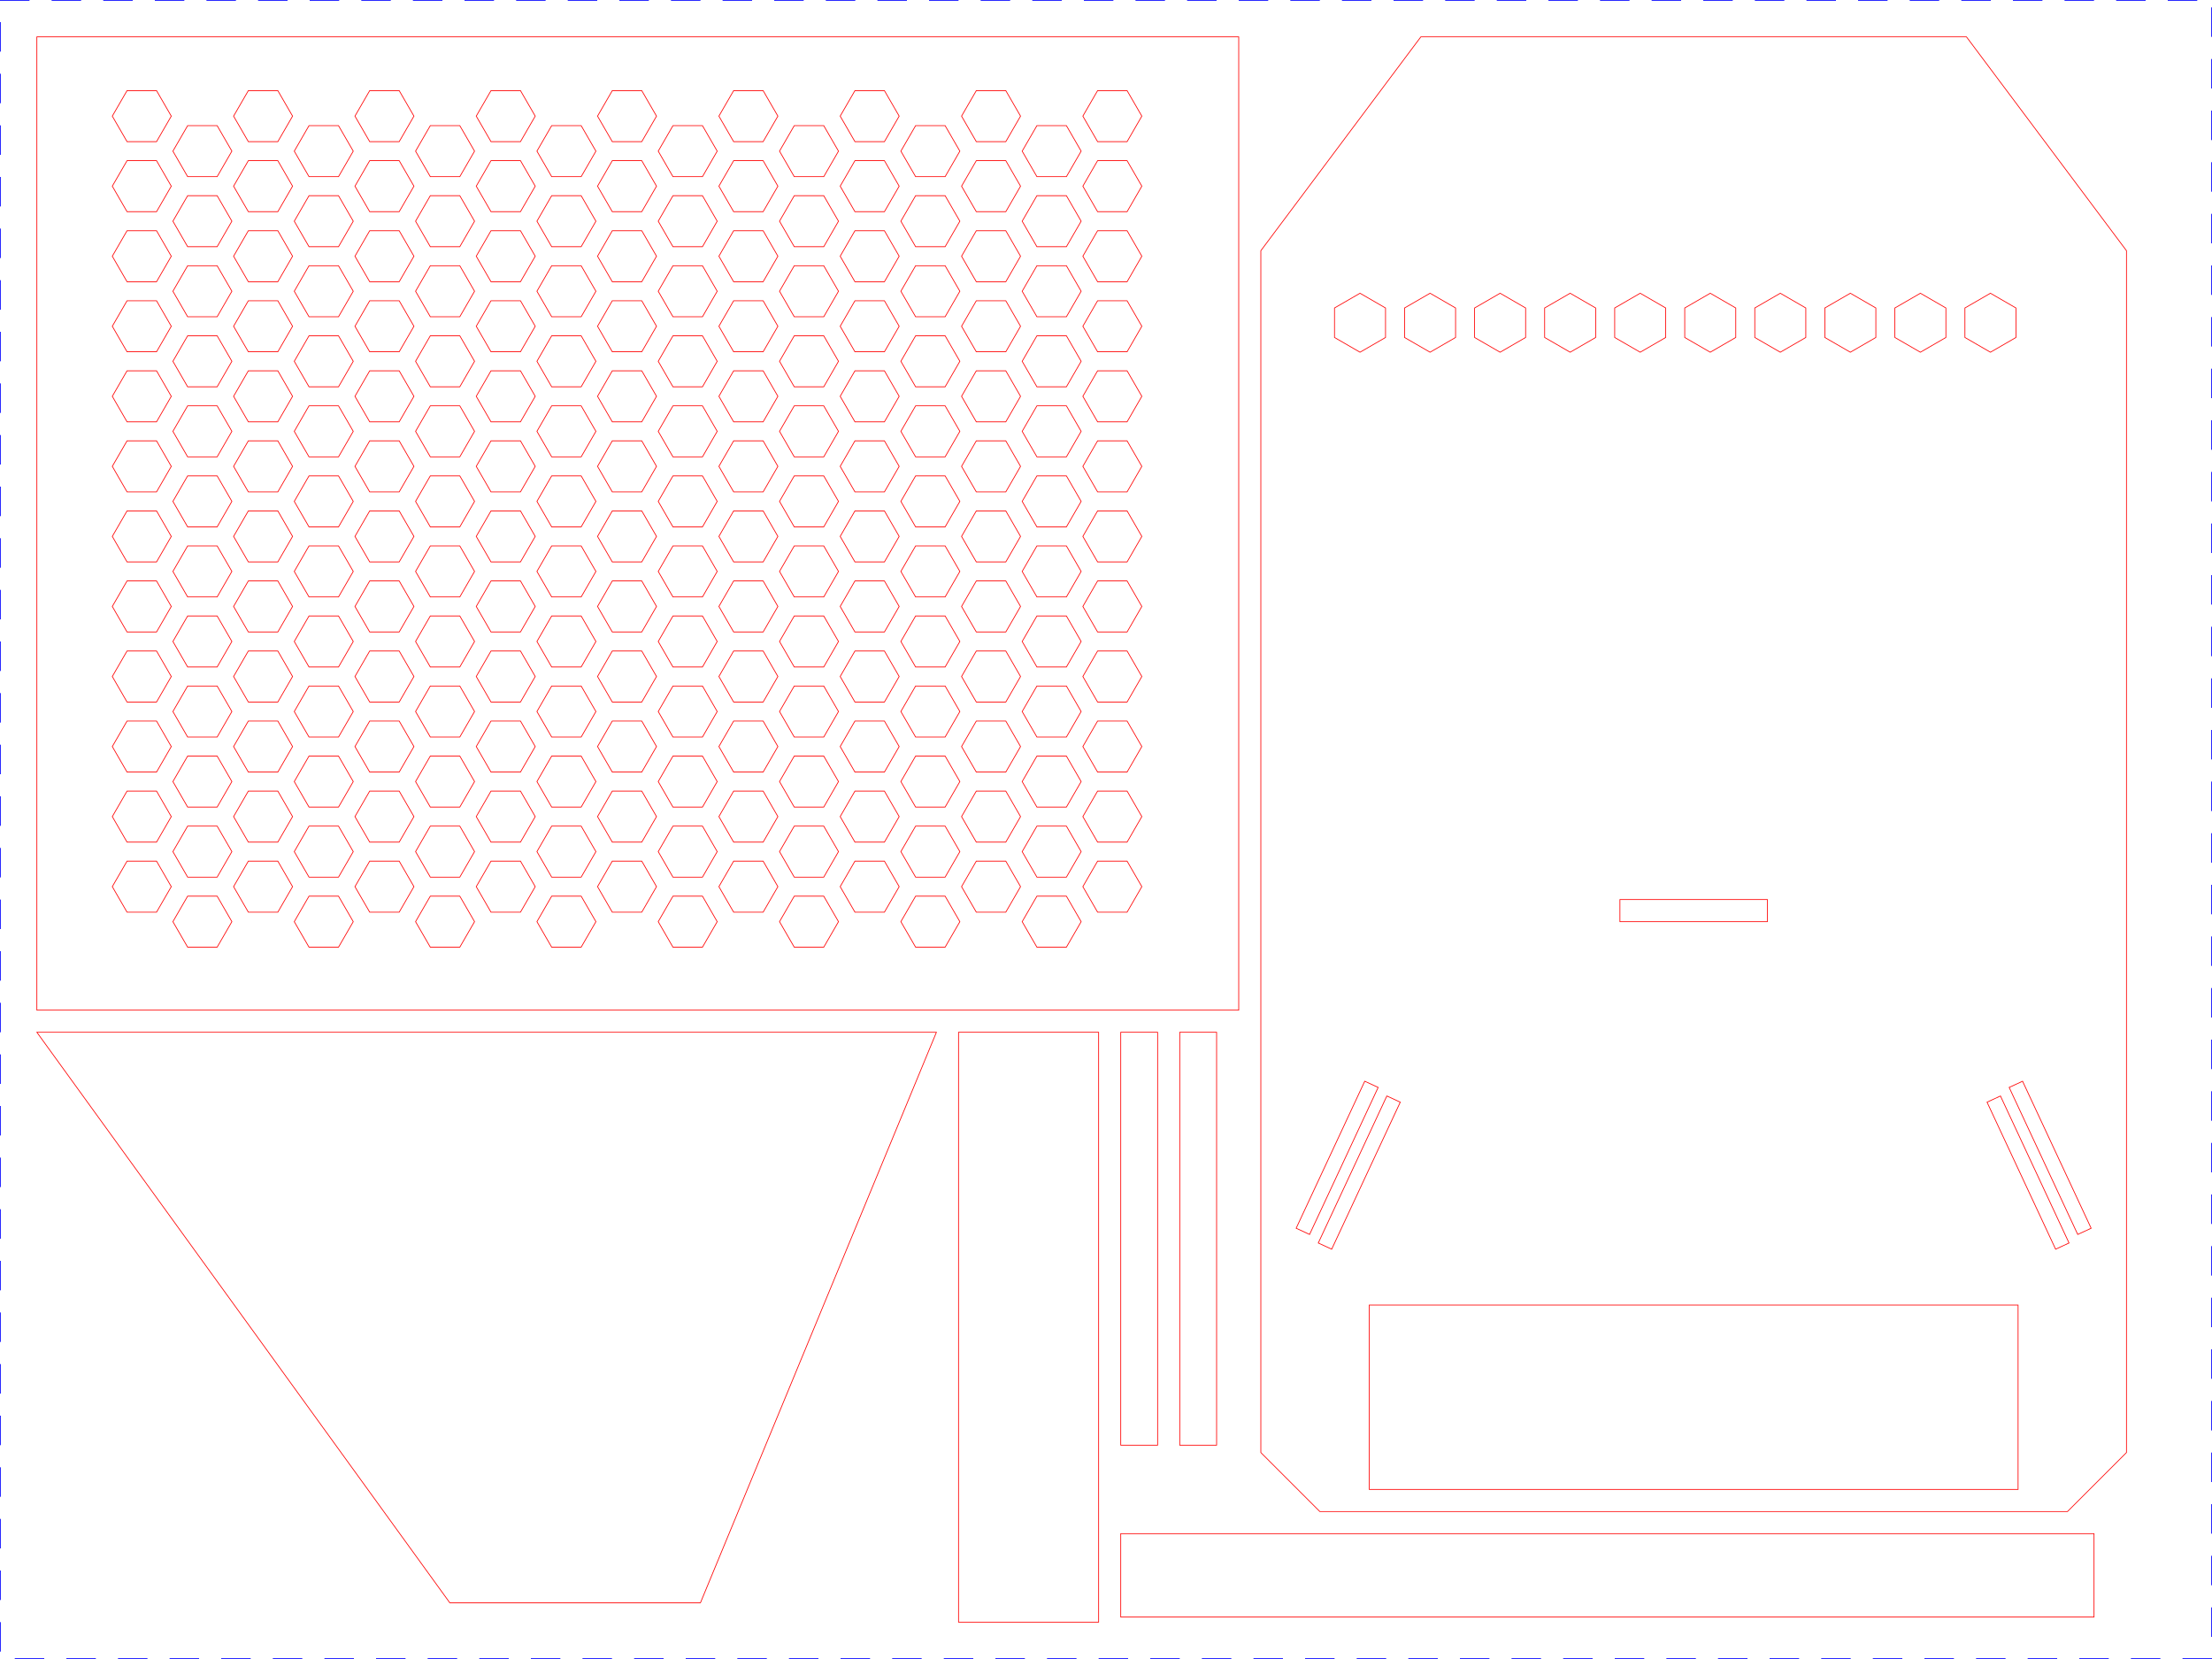
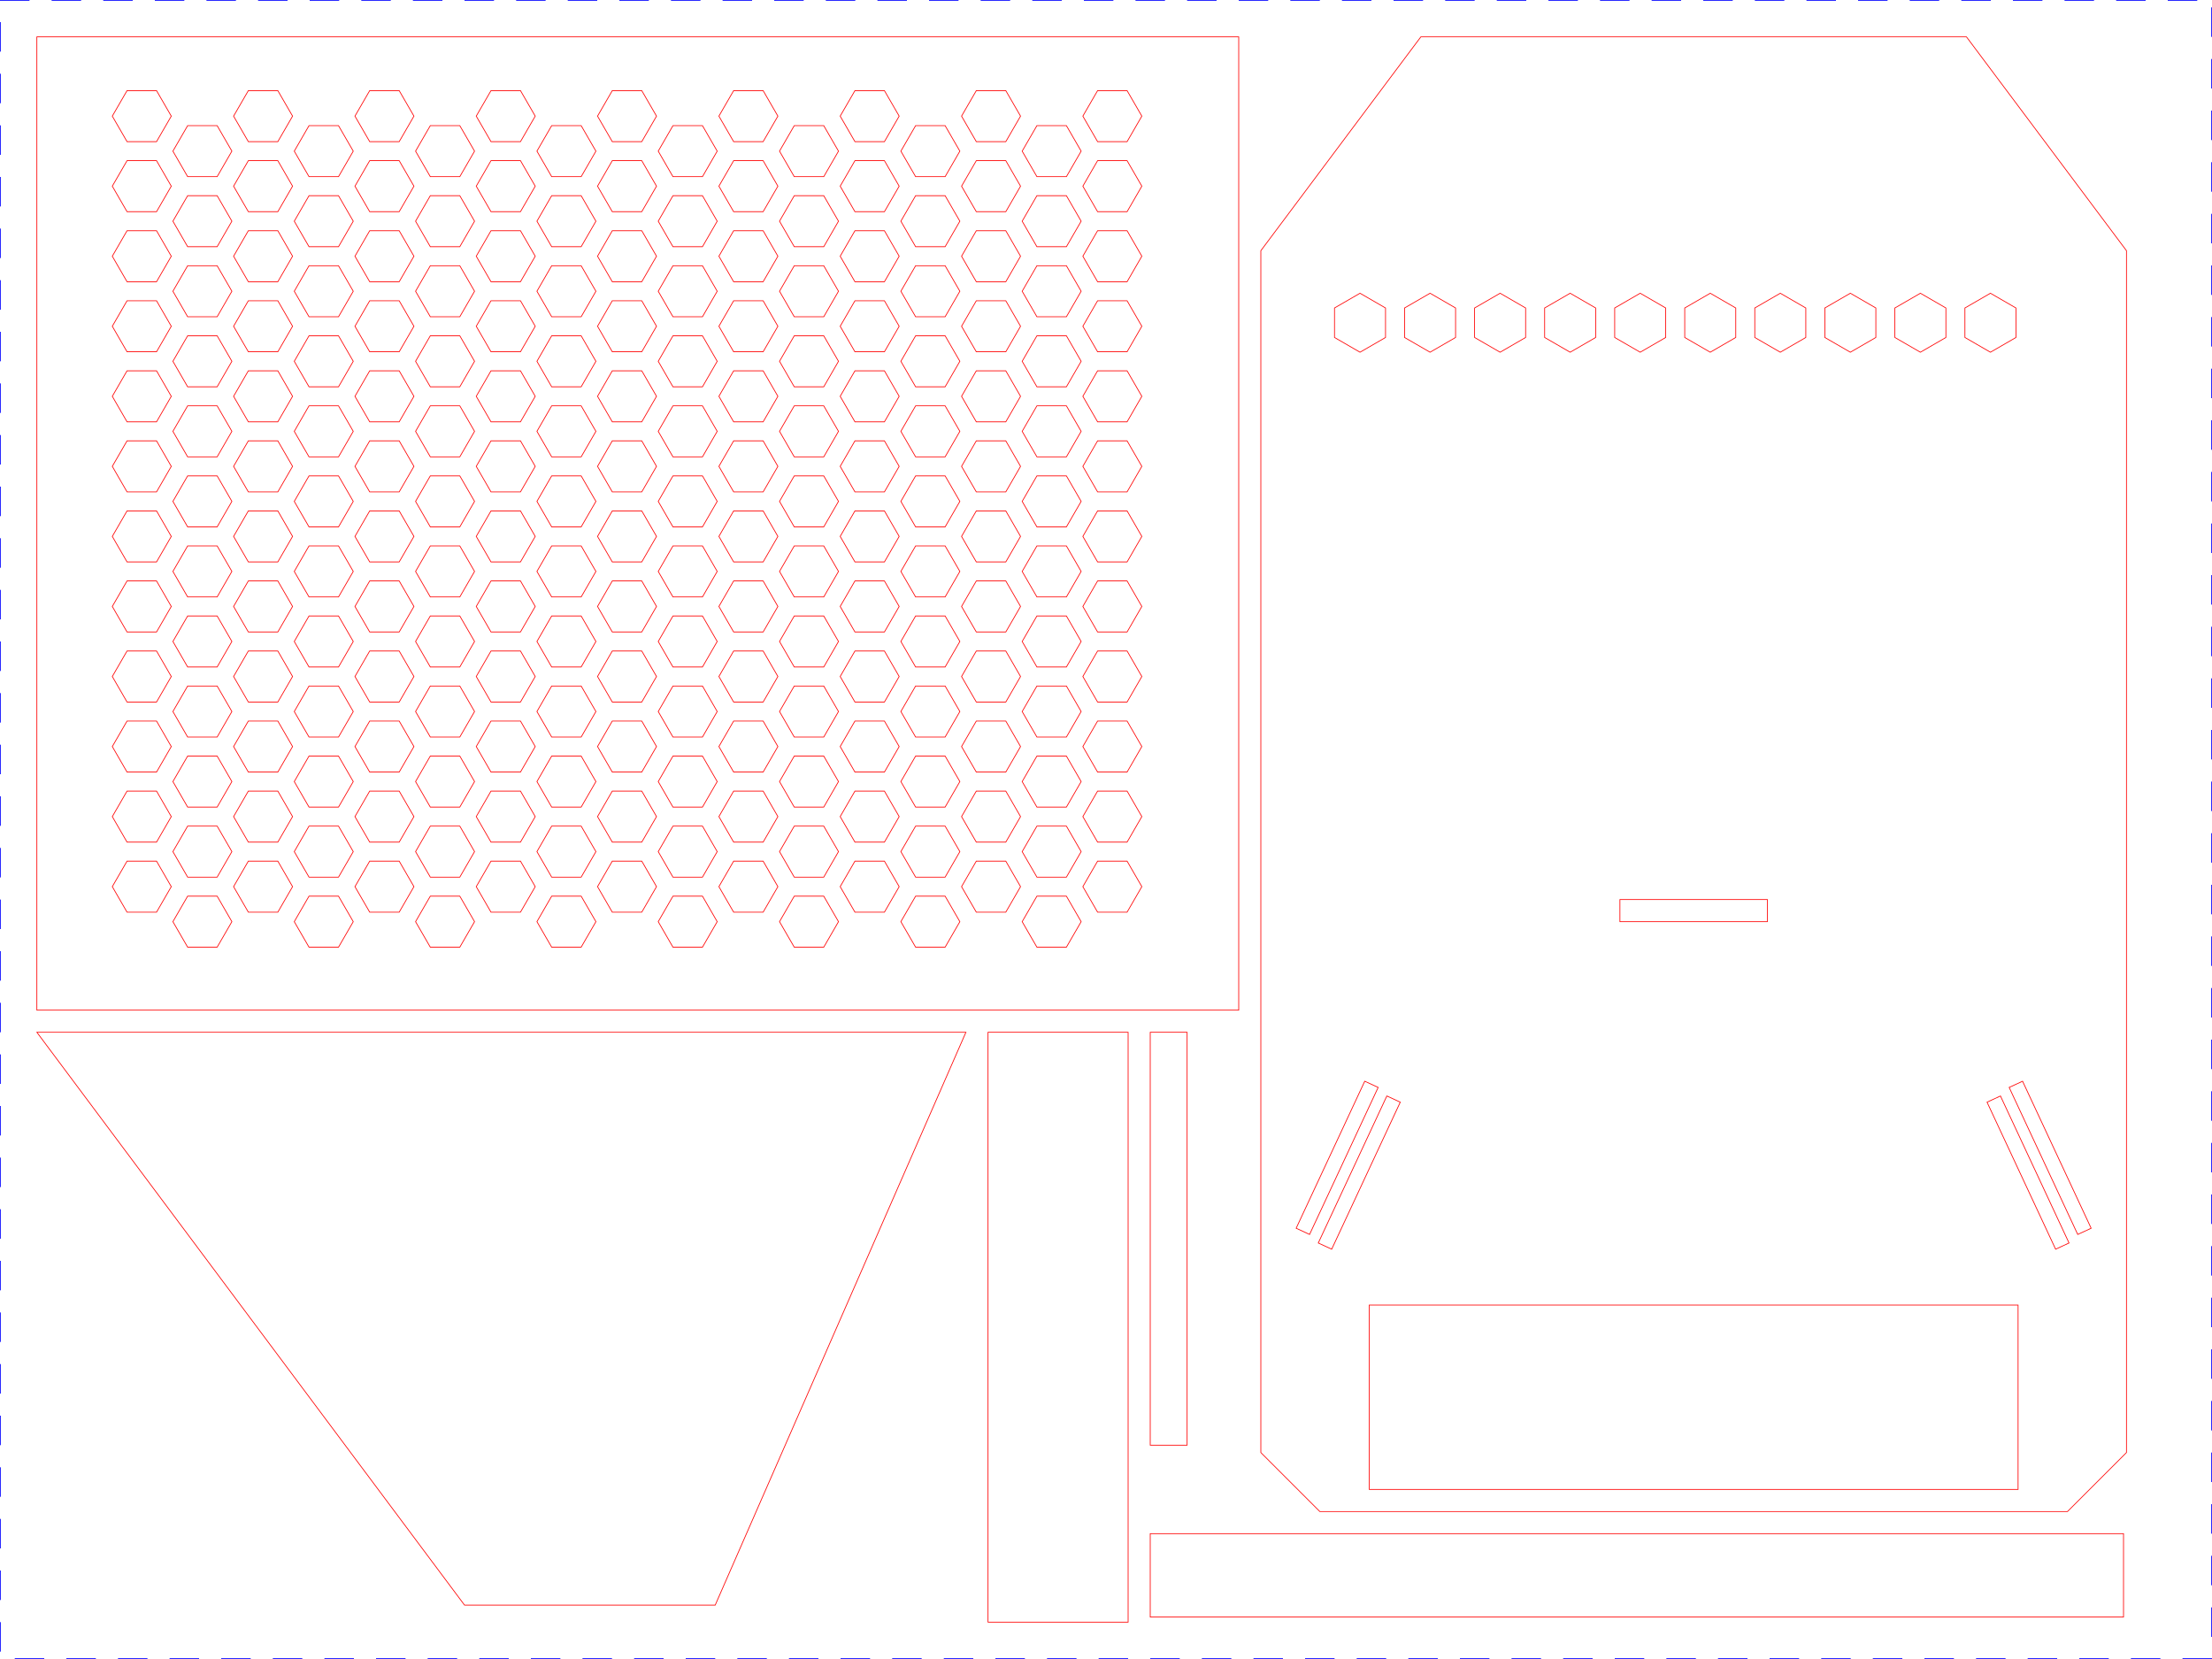
<svg xmlns="http://www.w3.org/2000/svg" width="300mm" height="225mm" viewBox="0 0 300 225">
  <rect x="0" y="0" width="300" height="225" fill="none" stroke="#0000FF" stroke-width="0.2" stroke-dasharray="4 3" />
  <path d="M5.00,137.00 L168.00,137.00 L168.00,5.00 L5.00,5.00 Z" fill="none" stroke="#FF0000" stroke-width="0.1" />
  <path d="M21.23,19.21 L23.23,15.75 L21.23,12.29 L17.23,12.29 L15.23,15.75 L17.23,19.21 Z" fill="none" stroke="#FF0000" stroke-width="0.1" />
  <path d="M21.23,28.71 L23.23,25.25 L21.23,21.79 L17.23,21.79 L15.23,25.25 L17.23,28.71 Z" fill="none" stroke="#FF0000" stroke-width="0.1" />
  <path d="M21.23,38.21 L23.23,34.75 L21.23,31.29 L17.23,31.29 L15.23,34.75 L17.23,38.21 Z" fill="none" stroke="#FF0000" stroke-width="0.1" />
  <path d="M21.23,47.71 L23.23,44.25 L21.23,40.79 L17.23,40.79 L15.23,44.25 L17.23,47.71 Z" fill="none" stroke="#FF0000" stroke-width="0.1" />
  <path d="M21.23,57.21 L23.23,53.75 L21.23,50.29 L17.23,50.29 L15.23,53.75 L17.23,57.21 Z" fill="none" stroke="#FF0000" stroke-width="0.1" />
  <path d="M21.23,66.71 L23.23,63.25 L21.23,59.79 L17.23,59.79 L15.23,63.25 L17.23,66.71 Z" fill="none" stroke="#FF0000" stroke-width="0.1" />
  <path d="M21.23,76.21 L23.23,72.75 L21.23,69.29 L17.23,69.29 L15.23,72.75 L17.23,76.21 Z" fill="none" stroke="#FF0000" stroke-width="0.1" />
  <path d="M21.23,85.71 L23.23,82.25 L21.23,78.79 L17.23,78.79 L15.23,82.25 L17.23,85.71 Z" fill="none" stroke="#FF0000" stroke-width="0.1" />
  <path d="M21.23,95.21 L23.23,91.75 L21.23,88.29 L17.23,88.29 L15.23,91.75 L17.23,95.21 Z" fill="none" stroke="#FF0000" stroke-width="0.1" />
  <path d="M21.23,104.71 L23.23,101.25 L21.23,97.79 L17.23,97.79 L15.23,101.25 L17.23,104.71 Z" fill="none" stroke="#FF0000" stroke-width="0.1" />
  <path d="M21.23,114.21 L23.23,110.75 L21.23,107.29 L17.23,107.29 L15.23,110.75 L17.23,114.21 Z" fill="none" stroke="#FF0000" stroke-width="0.1" />
  <path d="M21.23,123.71 L23.23,120.25 L21.23,116.79 L17.23,116.79 L15.23,120.25 L17.23,123.71 Z" fill="none" stroke="#FF0000" stroke-width="0.1" />
  <path d="M29.45,23.96 L31.45,20.50 L29.45,17.04 L25.45,17.04 L23.45,20.50 L25.45,23.96 Z" fill="none" stroke="#FF0000" stroke-width="0.1" />
  <path d="M29.45,33.46 L31.45,30.00 L29.45,26.54 L25.45,26.54 L23.45,30.00 L25.45,33.46 Z" fill="none" stroke="#FF0000" stroke-width="0.1" />
  <path d="M29.45,42.96 L31.45,39.50 L29.45,36.04 L25.45,36.04 L23.45,39.50 L25.45,42.96 Z" fill="none" stroke="#FF0000" stroke-width="0.1" />
  <path d="M29.45,52.46 L31.45,49.00 L29.45,45.54 L25.45,45.54 L23.45,49.00 L25.45,52.46 Z" fill="none" stroke="#FF0000" stroke-width="0.1" />
  <path d="M29.45,61.96 L31.45,58.50 L29.45,55.04 L25.45,55.04 L23.45,58.50 L25.45,61.96 Z" fill="none" stroke="#FF0000" stroke-width="0.1" />
  <path d="M29.45,71.46 L31.45,68.00 L29.45,64.54 L25.45,64.54 L23.45,68.00 L25.45,71.46 Z" fill="none" stroke="#FF0000" stroke-width="0.1" />
  <path d="M29.45,80.96 L31.45,77.50 L29.45,74.04 L25.45,74.04 L23.45,77.50 L25.45,80.96 Z" fill="none" stroke="#FF0000" stroke-width="0.1" />
  <path d="M29.45,90.46 L31.45,87.00 L29.45,83.54 L25.45,83.54 L23.45,87.00 L25.45,90.46 Z" fill="none" stroke="#FF0000" stroke-width="0.1" />
  <path d="M29.45,99.96 L31.45,96.50 L29.45,93.04 L25.45,93.04 L23.45,96.50 L25.45,99.96 Z" fill="none" stroke="#FF0000" stroke-width="0.1" />
  <path d="M29.45,109.46 L31.45,106.00 L29.45,102.54 L25.45,102.54 L23.45,106.00 L25.45,109.46 Z" fill="none" stroke="#FF0000" stroke-width="0.1" />
  <path d="M29.45,118.96 L31.45,115.50 L29.45,112.04 L25.45,112.04 L23.45,115.50 L25.45,118.96 Z" fill="none" stroke="#FF0000" stroke-width="0.1" />
  <path d="M29.45,128.46 L31.45,125.00 L29.45,121.54 L25.45,121.54 L23.45,125.00 L25.45,128.46 Z" fill="none" stroke="#FF0000" stroke-width="0.1" />
  <path d="M37.68,19.21 L39.68,15.75 L37.68,12.29 L33.68,12.29 L31.68,15.75 L33.68,19.21 Z" fill="none" stroke="#FF0000" stroke-width="0.1" />
  <path d="M37.68,28.71 L39.68,25.25 L37.68,21.79 L33.68,21.79 L31.68,25.25 L33.68,28.71 Z" fill="none" stroke="#FF0000" stroke-width="0.1" />
  <path d="M37.68,38.21 L39.68,34.75 L37.68,31.29 L33.68,31.29 L31.68,34.75 L33.68,38.21 Z" fill="none" stroke="#FF0000" stroke-width="0.1" />
  <path d="M37.68,47.71 L39.68,44.25 L37.68,40.79 L33.68,40.79 L31.68,44.25 L33.68,47.71 Z" fill="none" stroke="#FF0000" stroke-width="0.1" />
  <path d="M37.68,57.21 L39.68,53.75 L37.68,50.29 L33.68,50.29 L31.68,53.75 L33.68,57.21 Z" fill="none" stroke="#FF0000" stroke-width="0.1" />
  <path d="M37.68,66.71 L39.68,63.25 L37.68,59.79 L33.68,59.79 L31.68,63.25 L33.68,66.71 Z" fill="none" stroke="#FF0000" stroke-width="0.1" />
  <path d="M37.68,76.21 L39.68,72.75 L37.68,69.29 L33.68,69.29 L31.68,72.75 L33.68,76.21 Z" fill="none" stroke="#FF0000" stroke-width="0.1" />
  <path d="M37.68,85.71 L39.68,82.25 L37.68,78.79 L33.68,78.79 L31.68,82.25 L33.68,85.71 Z" fill="none" stroke="#FF0000" stroke-width="0.1" />
  <path d="M37.68,95.21 L39.68,91.75 L37.68,88.29 L33.68,88.29 L31.68,91.75 L33.68,95.21 Z" fill="none" stroke="#FF0000" stroke-width="0.1" />
  <path d="M37.68,104.71 L39.68,101.25 L37.68,97.79 L33.68,97.79 L31.68,101.25 L33.68,104.71 Z" fill="none" stroke="#FF0000" stroke-width="0.1" />
  <path d="M37.68,114.21 L39.68,110.75 L37.68,107.29 L33.68,107.29 L31.68,110.75 L33.68,114.21 Z" fill="none" stroke="#FF0000" stroke-width="0.1" />
  <path d="M37.68,123.71 L39.68,120.25 L37.68,116.79 L33.68,116.79 L31.68,120.25 L33.68,123.71 Z" fill="none" stroke="#FF0000" stroke-width="0.1" />
  <path d="M45.91,23.96 L47.91,20.50 L45.91,17.04 L41.91,17.04 L39.91,20.50 L41.91,23.96 Z" fill="none" stroke="#FF0000" stroke-width="0.1" />
  <path d="M45.91,33.46 L47.91,30.00 L45.91,26.54 L41.91,26.54 L39.91,30.00 L41.91,33.46 Z" fill="none" stroke="#FF0000" stroke-width="0.1" />
  <path d="M45.91,42.96 L47.91,39.50 L45.91,36.04 L41.91,36.04 L39.91,39.50 L41.91,42.96 Z" fill="none" stroke="#FF0000" stroke-width="0.1" />
  <path d="M45.91,52.46 L47.91,49.00 L45.91,45.54 L41.91,45.54 L39.91,49.00 L41.91,52.46 Z" fill="none" stroke="#FF0000" stroke-width="0.1" />
  <path d="M45.91,61.96 L47.91,58.50 L45.91,55.04 L41.91,55.04 L39.91,58.50 L41.91,61.96 Z" fill="none" stroke="#FF0000" stroke-width="0.1" />
  <path d="M45.91,71.46 L47.91,68.00 L45.91,64.54 L41.91,64.54 L39.91,68.00 L41.91,71.46 Z" fill="none" stroke="#FF0000" stroke-width="0.1" />
  <path d="M45.91,80.96 L47.91,77.50 L45.91,74.04 L41.91,74.04 L39.91,77.50 L41.91,80.96 Z" fill="none" stroke="#FF0000" stroke-width="0.1" />
  <path d="M45.91,90.46 L47.91,87.00 L45.91,83.54 L41.91,83.54 L39.91,87.00 L41.91,90.46 Z" fill="none" stroke="#FF0000" stroke-width="0.1" />
  <path d="M45.91,99.96 L47.91,96.50 L45.91,93.04 L41.91,93.04 L39.91,96.50 L41.91,99.96 Z" fill="none" stroke="#FF0000" stroke-width="0.1" />
  <path d="M45.91,109.46 L47.91,106.00 L45.91,102.54 L41.91,102.54 L39.91,106.00 L41.91,109.46 Z" fill="none" stroke="#FF0000" stroke-width="0.1" />
  <path d="M45.91,118.96 L47.91,115.50 L45.91,112.04 L41.91,112.04 L39.91,115.50 L41.91,118.96 Z" fill="none" stroke="#FF0000" stroke-width="0.1" />
  <path d="M45.91,128.46 L47.91,125.00 L45.91,121.54 L41.91,121.54 L39.91,125.00 L41.91,128.46 Z" fill="none" stroke="#FF0000" stroke-width="0.1" />
  <path d="M54.14,19.21 L56.14,15.75 L54.14,12.29 L50.14,12.29 L48.14,15.75 L50.14,19.21 Z" fill="none" stroke="#FF0000" stroke-width="0.1" />
  <path d="M54.14,28.71 L56.14,25.25 L54.14,21.79 L50.14,21.79 L48.14,25.25 L50.14,28.71 Z" fill="none" stroke="#FF0000" stroke-width="0.1" />
  <path d="M54.14,38.21 L56.14,34.75 L54.14,31.29 L50.14,31.29 L48.14,34.75 L50.14,38.21 Z" fill="none" stroke="#FF0000" stroke-width="0.1" />
  <path d="M54.14,47.71 L56.14,44.25 L54.14,40.79 L50.14,40.79 L48.14,44.25 L50.14,47.71 Z" fill="none" stroke="#FF0000" stroke-width="0.1" />
  <path d="M54.14,57.21 L56.14,53.75 L54.14,50.29 L50.14,50.29 L48.14,53.75 L50.14,57.21 Z" fill="none" stroke="#FF0000" stroke-width="0.1" />
  <path d="M54.14,66.71 L56.14,63.25 L54.14,59.79 L50.14,59.79 L48.14,63.25 L50.14,66.71 Z" fill="none" stroke="#FF0000" stroke-width="0.1" />
  <path d="M54.14,76.21 L56.14,72.75 L54.14,69.29 L50.14,69.29 L48.14,72.75 L50.14,76.21 Z" fill="none" stroke="#FF0000" stroke-width="0.1" />
  <path d="M54.14,85.71 L56.14,82.25 L54.14,78.79 L50.14,78.79 L48.14,82.25 L50.14,85.71 Z" fill="none" stroke="#FF0000" stroke-width="0.1" />
  <path d="M54.14,95.21 L56.14,91.75 L54.14,88.29 L50.14,88.29 L48.14,91.75 L50.14,95.21 Z" fill="none" stroke="#FF0000" stroke-width="0.1" />
  <path d="M54.14,104.71 L56.14,101.25 L54.14,97.79 L50.14,97.79 L48.14,101.25 L50.14,104.71 Z" fill="none" stroke="#FF0000" stroke-width="0.1" />
  <path d="M54.14,114.21 L56.14,110.75 L54.14,107.29 L50.14,107.29 L48.14,110.75 L50.14,114.21 Z" fill="none" stroke="#FF0000" stroke-width="0.1" />
  <path d="M54.14,123.71 L56.14,120.25 L54.14,116.79 L50.14,116.79 L48.14,120.25 L50.14,123.71 Z" fill="none" stroke="#FF0000" stroke-width="0.1" />
  <path d="M62.36,23.96 L64.36,20.50 L62.36,17.04 L58.36,17.04 L56.36,20.50 L58.36,23.96 Z" fill="none" stroke="#FF0000" stroke-width="0.1" />
  <path d="M62.36,33.46 L64.36,30.00 L62.36,26.54 L58.36,26.54 L56.36,30.00 L58.36,33.46 Z" fill="none" stroke="#FF0000" stroke-width="0.1" />
  <path d="M62.36,42.96 L64.36,39.50 L62.36,36.04 L58.36,36.04 L56.36,39.50 L58.36,42.96 Z" fill="none" stroke="#FF0000" stroke-width="0.1" />
  <path d="M62.36,52.46 L64.36,49.00 L62.36,45.54 L58.36,45.54 L56.36,49.00 L58.36,52.46 Z" fill="none" stroke="#FF0000" stroke-width="0.1" />
  <path d="M62.36,61.96 L64.36,58.50 L62.36,55.04 L58.36,55.04 L56.36,58.50 L58.36,61.96 Z" fill="none" stroke="#FF0000" stroke-width="0.1" />
  <path d="M62.36,71.46 L64.36,68.00 L62.36,64.54 L58.36,64.54 L56.36,68.00 L58.36,71.46 Z" fill="none" stroke="#FF0000" stroke-width="0.1" />
  <path d="M62.36,80.96 L64.36,77.50 L62.36,74.04 L58.36,74.04 L56.36,77.50 L58.36,80.96 Z" fill="none" stroke="#FF0000" stroke-width="0.1" />
  <path d="M62.36,90.46 L64.36,87.00 L62.36,83.54 L58.36,83.54 L56.36,87.00 L58.36,90.46 Z" fill="none" stroke="#FF0000" stroke-width="0.1" />
  <path d="M62.36,99.96 L64.36,96.50 L62.36,93.04 L58.36,93.04 L56.36,96.50 L58.36,99.96 Z" fill="none" stroke="#FF0000" stroke-width="0.1" />
  <path d="M62.36,109.46 L64.36,106.00 L62.36,102.54 L58.36,102.54 L56.36,106.00 L58.36,109.46 Z" fill="none" stroke="#FF0000" stroke-width="0.1" />
  <path d="M62.36,118.96 L64.36,115.50 L62.36,112.04 L58.36,112.04 L56.36,115.50 L58.36,118.96 Z" fill="none" stroke="#FF0000" stroke-width="0.1" />
  <path d="M62.36,128.46 L64.36,125.00 L62.36,121.54 L58.36,121.54 L56.36,125.00 L58.36,128.46 Z" fill="none" stroke="#FF0000" stroke-width="0.1" />
  <path d="M70.59,19.21 L72.59,15.75 L70.59,12.29 L66.59,12.29 L64.59,15.75 L66.59,19.21 Z" fill="none" stroke="#FF0000" stroke-width="0.1" />
  <path d="M70.59,28.71 L72.59,25.25 L70.59,21.79 L66.59,21.79 L64.59,25.25 L66.59,28.71 Z" fill="none" stroke="#FF0000" stroke-width="0.1" />
  <path d="M70.59,38.21 L72.59,34.75 L70.59,31.29 L66.59,31.29 L64.59,34.75 L66.59,38.21 Z" fill="none" stroke="#FF0000" stroke-width="0.1" />
  <path d="M70.59,47.71 L72.59,44.25 L70.59,40.79 L66.59,40.79 L64.59,44.25 L66.59,47.71 Z" fill="none" stroke="#FF0000" stroke-width="0.1" />
  <path d="M70.59,57.21 L72.59,53.75 L70.59,50.29 L66.59,50.29 L64.59,53.75 L66.59,57.21 Z" fill="none" stroke="#FF0000" stroke-width="0.1" />
  <path d="M70.59,66.71 L72.59,63.25 L70.59,59.79 L66.59,59.79 L64.59,63.25 L66.59,66.71 Z" fill="none" stroke="#FF0000" stroke-width="0.1" />
  <path d="M70.59,76.21 L72.59,72.75 L70.59,69.29 L66.59,69.29 L64.59,72.75 L66.59,76.21 Z" fill="none" stroke="#FF0000" stroke-width="0.1" />
  <path d="M70.59,85.71 L72.59,82.25 L70.59,78.79 L66.59,78.79 L64.59,82.25 L66.59,85.71 Z" fill="none" stroke="#FF0000" stroke-width="0.1" />
  <path d="M70.59,95.21 L72.59,91.75 L70.59,88.29 L66.59,88.29 L64.59,91.75 L66.59,95.21 Z" fill="none" stroke="#FF0000" stroke-width="0.1" />
  <path d="M70.59,104.71 L72.59,101.25 L70.59,97.79 L66.59,97.79 L64.59,101.25 L66.59,104.71 Z" fill="none" stroke="#FF0000" stroke-width="0.1" />
  <path d="M70.59,114.21 L72.59,110.75 L70.59,107.29 L66.59,107.29 L64.59,110.75 L66.59,114.21 Z" fill="none" stroke="#FF0000" stroke-width="0.1" />
  <path d="M70.59,123.71 L72.59,120.25 L70.59,116.79 L66.59,116.79 L64.59,120.25 L66.59,123.71 Z" fill="none" stroke="#FF0000" stroke-width="0.1" />
  <path d="M78.82,23.96 L80.82,20.50 L78.82,17.04 L74.82,17.04 L72.82,20.50 L74.82,23.96 Z" fill="none" stroke="#FF0000" stroke-width="0.1" />
  <path d="M78.82,33.46 L80.82,30.00 L78.82,26.54 L74.82,26.54 L72.82,30.00 L74.82,33.46 Z" fill="none" stroke="#FF0000" stroke-width="0.1" />
  <path d="M78.82,42.96 L80.82,39.50 L78.82,36.04 L74.82,36.04 L72.82,39.50 L74.82,42.96 Z" fill="none" stroke="#FF0000" stroke-width="0.1" />
  <path d="M78.82,52.46 L80.82,49.00 L78.82,45.54 L74.82,45.54 L72.82,49.00 L74.82,52.46 Z" fill="none" stroke="#FF0000" stroke-width="0.1" />
  <path d="M78.82,61.96 L80.82,58.50 L78.82,55.04 L74.82,55.04 L72.82,58.50 L74.82,61.96 Z" fill="none" stroke="#FF0000" stroke-width="0.1" />
  <path d="M78.82,71.46 L80.82,68.00 L78.82,64.54 L74.82,64.54 L72.82,68.00 L74.82,71.46 Z" fill="none" stroke="#FF0000" stroke-width="0.1" />
  <path d="M78.82,80.96 L80.82,77.50 L78.82,74.04 L74.82,74.04 L72.82,77.50 L74.82,80.96 Z" fill="none" stroke="#FF0000" stroke-width="0.1" />
  <path d="M78.82,90.46 L80.82,87.00 L78.82,83.54 L74.82,83.54 L72.82,87.00 L74.82,90.46 Z" fill="none" stroke="#FF0000" stroke-width="0.1" />
  <path d="M78.82,99.96 L80.82,96.50 L78.82,93.04 L74.82,93.04 L72.82,96.50 L74.82,99.96 Z" fill="none" stroke="#FF0000" stroke-width="0.1" />
  <path d="M78.82,109.46 L80.82,106.00 L78.82,102.54 L74.82,102.54 L72.82,106.00 L74.82,109.46 Z" fill="none" stroke="#FF0000" stroke-width="0.1" />
  <path d="M78.82,118.96 L80.82,115.50 L78.82,112.04 L74.82,112.04 L72.82,115.50 L74.82,118.96 Z" fill="none" stroke="#FF0000" stroke-width="0.1" />
  <path d="M78.82,128.46 L80.82,125.00 L78.82,121.54 L74.82,121.54 L72.82,125.00 L74.82,128.46 Z" fill="none" stroke="#FF0000" stroke-width="0.1" />
  <path d="M87.04,19.21 L89.04,15.75 L87.04,12.29 L83.04,12.29 L81.04,15.75 L83.04,19.21 Z" fill="none" stroke="#FF0000" stroke-width="0.1" />
  <path d="M87.04,28.71 L89.04,25.25 L87.04,21.79 L83.04,21.79 L81.04,25.25 L83.04,28.71 Z" fill="none" stroke="#FF0000" stroke-width="0.1" />
  <path d="M87.04,38.21 L89.04,34.75 L87.04,31.29 L83.04,31.29 L81.04,34.75 L83.04,38.21 Z" fill="none" stroke="#FF0000" stroke-width="0.1" />
  <path d="M87.04,47.71 L89.04,44.25 L87.04,40.79 L83.04,40.79 L81.04,44.25 L83.04,47.71 Z" fill="none" stroke="#FF0000" stroke-width="0.1" />
  <path d="M87.04,57.21 L89.04,53.75 L87.04,50.29 L83.04,50.29 L81.04,53.75 L83.04,57.21 Z" fill="none" stroke="#FF0000" stroke-width="0.1" />
  <path d="M87.04,66.71 L89.04,63.25 L87.04,59.79 L83.04,59.79 L81.04,63.25 L83.04,66.71 Z" fill="none" stroke="#FF0000" stroke-width="0.1" />
  <path d="M87.04,76.21 L89.04,72.75 L87.04,69.29 L83.04,69.29 L81.04,72.75 L83.04,76.21 Z" fill="none" stroke="#FF0000" stroke-width="0.1" />
  <path d="M87.04,85.71 L89.04,82.25 L87.04,78.79 L83.04,78.79 L81.04,82.25 L83.04,85.71 Z" fill="none" stroke="#FF0000" stroke-width="0.1" />
  <path d="M87.04,95.21 L89.04,91.75 L87.04,88.29 L83.04,88.29 L81.04,91.75 L83.04,95.21 Z" fill="none" stroke="#FF0000" stroke-width="0.1" />
  <path d="M87.04,104.71 L89.04,101.25 L87.04,97.79 L83.04,97.79 L81.04,101.25 L83.04,104.71 Z" fill="none" stroke="#FF0000" stroke-width="0.1" />
  <path d="M87.04,114.21 L89.04,110.75 L87.04,107.29 L83.04,107.29 L81.04,110.75 L83.04,114.21 Z" fill="none" stroke="#FF0000" stroke-width="0.1" />
  <path d="M87.04,123.71 L89.04,120.25 L87.04,116.79 L83.04,116.79 L81.04,120.25 L83.04,123.71 Z" fill="none" stroke="#FF0000" stroke-width="0.1" />
  <path d="M95.27,23.96 L97.27,20.50 L95.27,17.04 L91.27,17.04 L89.27,20.50 L91.27,23.96 Z" fill="none" stroke="#FF0000" stroke-width="0.1" />
  <path d="M95.27,33.46 L97.27,30.00 L95.27,26.54 L91.27,26.54 L89.27,30.00 L91.27,33.46 Z" fill="none" stroke="#FF0000" stroke-width="0.1" />
  <path d="M95.27,42.96 L97.27,39.50 L95.27,36.04 L91.27,36.04 L89.27,39.50 L91.27,42.96 Z" fill="none" stroke="#FF0000" stroke-width="0.1" />
  <path d="M95.27,52.46 L97.27,49.00 L95.27,45.54 L91.27,45.54 L89.27,49.00 L91.27,52.46 Z" fill="none" stroke="#FF0000" stroke-width="0.1" />
  <path d="M95.27,61.96 L97.27,58.50 L95.27,55.04 L91.27,55.04 L89.27,58.50 L91.27,61.96 Z" fill="none" stroke="#FF0000" stroke-width="0.1" />
  <path d="M95.27,71.46 L97.27,68.00 L95.27,64.54 L91.27,64.54 L89.27,68.00 L91.27,71.46 Z" fill="none" stroke="#FF0000" stroke-width="0.1" />
  <path d="M95.27,80.96 L97.27,77.50 L95.27,74.04 L91.27,74.04 L89.27,77.50 L91.27,80.96 Z" fill="none" stroke="#FF0000" stroke-width="0.1" />
  <path d="M95.27,90.46 L97.27,87.00 L95.27,83.54 L91.27,83.54 L89.27,87.00 L91.27,90.46 Z" fill="none" stroke="#FF0000" stroke-width="0.1" />
  <path d="M95.27,99.96 L97.27,96.50 L95.27,93.04 L91.27,93.04 L89.27,96.50 L91.27,99.96 Z" fill="none" stroke="#FF0000" stroke-width="0.1" />
  <path d="M95.27,109.46 L97.27,106.00 L95.27,102.54 L91.27,102.54 L89.27,106.00 L91.27,109.46 Z" fill="none" stroke="#FF0000" stroke-width="0.1" />
  <path d="M95.27,118.96 L97.27,115.50 L95.27,112.04 L91.27,112.04 L89.27,115.50 L91.27,118.96 Z" fill="none" stroke="#FF0000" stroke-width="0.1" />
  <path d="M95.27,128.46 L97.27,125.00 L95.27,121.54 L91.27,121.54 L89.27,125.00 L91.27,128.46 Z" fill="none" stroke="#FF0000" stroke-width="0.1" />
  <path d="M103.50,19.21 L105.50,15.75 L103.50,12.29 L99.50,12.29 L97.50,15.75 L99.50,19.21 Z" fill="none" stroke="#FF0000" stroke-width="0.1" />
  <path d="M103.50,28.71 L105.50,25.25 L103.50,21.79 L99.50,21.79 L97.50,25.25 L99.50,28.71 Z" fill="none" stroke="#FF0000" stroke-width="0.1" />
  <path d="M103.50,38.21 L105.50,34.75 L103.50,31.29 L99.50,31.29 L97.50,34.75 L99.50,38.21 Z" fill="none" stroke="#FF0000" stroke-width="0.1" />
  <path d="M103.50,47.71 L105.50,44.25 L103.50,40.79 L99.50,40.79 L97.50,44.25 L99.50,47.71 Z" fill="none" stroke="#FF0000" stroke-width="0.1" />
  <path d="M103.50,57.21 L105.50,53.75 L103.50,50.29 L99.50,50.29 L97.50,53.75 L99.50,57.21 Z" fill="none" stroke="#FF0000" stroke-width="0.1" />
  <path d="M103.50,66.71 L105.50,63.25 L103.50,59.79 L99.50,59.79 L97.50,63.25 L99.50,66.71 Z" fill="none" stroke="#FF0000" stroke-width="0.1" />
  <path d="M103.50,76.21 L105.50,72.75 L103.50,69.29 L99.50,69.29 L97.50,72.75 L99.50,76.21 Z" fill="none" stroke="#FF0000" stroke-width="0.1" />
  <path d="M103.50,85.71 L105.50,82.25 L103.50,78.79 L99.50,78.79 L97.50,82.25 L99.50,85.71 Z" fill="none" stroke="#FF0000" stroke-width="0.1" />
  <path d="M103.50,95.21 L105.50,91.75 L103.50,88.29 L99.50,88.29 L97.50,91.75 L99.50,95.21 Z" fill="none" stroke="#FF0000" stroke-width="0.1" />
  <path d="M103.50,104.71 L105.50,101.25 L103.50,97.79 L99.50,97.79 L97.50,101.25 L99.50,104.71 Z" fill="none" stroke="#FF0000" stroke-width="0.1" />
  <path d="M103.50,114.21 L105.50,110.75 L103.50,107.29 L99.50,107.29 L97.50,110.75 L99.50,114.21 Z" fill="none" stroke="#FF0000" stroke-width="0.1" />
  <path d="M103.50,123.71 L105.50,120.25 L103.50,116.79 L99.50,116.79 L97.50,120.25 L99.50,123.71 Z" fill="none" stroke="#FF0000" stroke-width="0.1" />
  <path d="M111.72,23.96 L113.72,20.50 L111.72,17.04 L107.72,17.04 L105.72,20.50 L107.72,23.96 Z" fill="none" stroke="#FF0000" stroke-width="0.1" />
  <path d="M111.72,33.46 L113.72,30.00 L111.72,26.54 L107.72,26.54 L105.72,30.00 L107.72,33.46 Z" fill="none" stroke="#FF0000" stroke-width="0.1" />
  <path d="M111.72,42.96 L113.72,39.50 L111.72,36.04 L107.72,36.04 L105.72,39.50 L107.72,42.96 Z" fill="none" stroke="#FF0000" stroke-width="0.1" />
  <path d="M111.72,52.46 L113.72,49.00 L111.72,45.54 L107.72,45.54 L105.72,49.00 L107.72,52.46 Z" fill="none" stroke="#FF0000" stroke-width="0.1" />
  <path d="M111.72,61.96 L113.72,58.50 L111.72,55.04 L107.72,55.04 L105.72,58.50 L107.72,61.96 Z" fill="none" stroke="#FF0000" stroke-width="0.1" />
  <path d="M111.72,71.46 L113.72,68.00 L111.72,64.54 L107.72,64.54 L105.72,68.00 L107.72,71.46 Z" fill="none" stroke="#FF0000" stroke-width="0.1" />
  <path d="M111.72,80.96 L113.72,77.50 L111.72,74.04 L107.72,74.04 L105.72,77.50 L107.72,80.96 Z" fill="none" stroke="#FF0000" stroke-width="0.1" />
  <path d="M111.72,90.46 L113.72,87.00 L111.72,83.54 L107.72,83.54 L105.72,87.00 L107.72,90.46 Z" fill="none" stroke="#FF0000" stroke-width="0.1" />
  <path d="M111.72,99.96 L113.72,96.50 L111.72,93.04 L107.72,93.04 L105.72,96.50 L107.72,99.96 Z" fill="none" stroke="#FF0000" stroke-width="0.1" />
  <path d="M111.72,109.46 L113.72,106.00 L111.72,102.54 L107.72,102.54 L105.72,106.00 L107.72,109.46 Z" fill="none" stroke="#FF0000" stroke-width="0.1" />
  <path d="M111.72,118.96 L113.72,115.50 L111.72,112.04 L107.72,112.04 L105.72,115.50 L107.72,118.96 Z" fill="none" stroke="#FF0000" stroke-width="0.1" />
  <path d="M111.72,128.46 L113.72,125.00 L111.72,121.54 L107.72,121.54 L105.72,125.00 L107.72,128.46 Z" fill="none" stroke="#FF0000" stroke-width="0.1" />
  <path d="M119.95,19.21 L121.95,15.75 L119.95,12.29 L115.95,12.29 L113.95,15.75 L115.95,19.21 Z" fill="none" stroke="#FF0000" stroke-width="0.1" />
  <path d="M119.95,28.71 L121.95,25.25 L119.95,21.79 L115.95,21.79 L113.95,25.25 L115.95,28.71 Z" fill="none" stroke="#FF0000" stroke-width="0.1" />
  <path d="M119.95,38.21 L121.95,34.75 L119.95,31.29 L115.95,31.29 L113.95,34.75 L115.95,38.21 Z" fill="none" stroke="#FF0000" stroke-width="0.1" />
  <path d="M119.95,47.71 L121.95,44.25 L119.95,40.79 L115.95,40.79 L113.95,44.25 L115.95,47.71 Z" fill="none" stroke="#FF0000" stroke-width="0.1" />
  <path d="M119.95,57.21 L121.95,53.75 L119.95,50.29 L115.95,50.29 L113.95,53.75 L115.95,57.21 Z" fill="none" stroke="#FF0000" stroke-width="0.1" />
  <path d="M119.95,66.71 L121.95,63.25 L119.95,59.79 L115.95,59.79 L113.95,63.25 L115.95,66.71 Z" fill="none" stroke="#FF0000" stroke-width="0.1" />
  <path d="M119.95,76.21 L121.95,72.75 L119.95,69.29 L115.95,69.29 L113.95,72.75 L115.95,76.21 Z" fill="none" stroke="#FF0000" stroke-width="0.1" />
  <path d="M119.95,85.71 L121.95,82.25 L119.95,78.79 L115.95,78.79 L113.95,82.25 L115.95,85.71 Z" fill="none" stroke="#FF0000" stroke-width="0.1" />
  <path d="M119.95,95.21 L121.95,91.75 L119.95,88.29 L115.95,88.29 L113.95,91.75 L115.95,95.21 Z" fill="none" stroke="#FF0000" stroke-width="0.1" />
  <path d="M119.95,104.71 L121.95,101.25 L119.95,97.79 L115.95,97.79 L113.95,101.25 L115.95,104.71 Z" fill="none" stroke="#FF0000" stroke-width="0.1" />
  <path d="M119.95,114.21 L121.95,110.75 L119.95,107.29 L115.95,107.29 L113.95,110.75 L115.95,114.21 Z" fill="none" stroke="#FF0000" stroke-width="0.1" />
  <path d="M119.95,123.71 L121.95,120.25 L119.95,116.79 L115.95,116.79 L113.95,120.25 L115.95,123.71 Z" fill="none" stroke="#FF0000" stroke-width="0.1" />
  <path d="M128.18,23.96 L130.18,20.50 L128.18,17.04 L124.18,17.04 L122.18,20.50 L124.18,23.96 Z" fill="none" stroke="#FF0000" stroke-width="0.1" />
  <path d="M128.18,33.46 L130.18,30.00 L128.18,26.54 L124.18,26.54 L122.18,30.00 L124.18,33.46 Z" fill="none" stroke="#FF0000" stroke-width="0.1" />
  <path d="M128.18,42.96 L130.18,39.50 L128.18,36.04 L124.18,36.04 L122.18,39.50 L124.18,42.96 Z" fill="none" stroke="#FF0000" stroke-width="0.1" />
  <path d="M128.18,52.46 L130.18,49.00 L128.18,45.54 L124.18,45.54 L122.18,49.00 L124.18,52.46 Z" fill="none" stroke="#FF0000" stroke-width="0.1" />
  <path d="M128.18,61.96 L130.18,58.50 L128.18,55.04 L124.18,55.04 L122.18,58.50 L124.18,61.96 Z" fill="none" stroke="#FF0000" stroke-width="0.1" />
  <path d="M128.18,71.46 L130.18,68.00 L128.18,64.54 L124.18,64.54 L122.18,68.00 L124.18,71.46 Z" fill="none" stroke="#FF0000" stroke-width="0.1" />
  <path d="M128.18,80.96 L130.18,77.50 L128.18,74.04 L124.18,74.04 L122.18,77.50 L124.18,80.96 Z" fill="none" stroke="#FF0000" stroke-width="0.1" />
  <path d="M128.18,90.46 L130.18,87.00 L128.18,83.54 L124.18,83.54 L122.18,87.00 L124.18,90.46 Z" fill="none" stroke="#FF0000" stroke-width="0.1" />
  <path d="M128.18,99.96 L130.18,96.50 L128.18,93.04 L124.18,93.04 L122.18,96.50 L124.18,99.96 Z" fill="none" stroke="#FF0000" stroke-width="0.1" />
  <path d="M128.18,109.46 L130.18,106.00 L128.18,102.54 L124.18,102.54 L122.18,106.00 L124.18,109.46 Z" fill="none" stroke="#FF0000" stroke-width="0.1" />
  <path d="M128.18,118.96 L130.18,115.50 L128.18,112.04 L124.18,112.04 L122.18,115.50 L124.18,118.96 Z" fill="none" stroke="#FF0000" stroke-width="0.1" />
  <path d="M128.18,128.46 L130.18,125.00 L128.18,121.54 L124.18,121.54 L122.18,125.00 L124.18,128.46 Z" fill="none" stroke="#FF0000" stroke-width="0.1" />
  <path d="M136.41,19.21 L138.41,15.75 L136.41,12.29 L132.41,12.29 L130.41,15.75 L132.41,19.21 Z" fill="none" stroke="#FF0000" stroke-width="0.1" />
  <path d="M136.41,28.71 L138.41,25.25 L136.41,21.79 L132.41,21.79 L130.41,25.25 L132.41,28.71 Z" fill="none" stroke="#FF0000" stroke-width="0.1" />
  <path d="M136.41,38.21 L138.41,34.75 L136.41,31.29 L132.41,31.29 L130.41,34.75 L132.41,38.21 Z" fill="none" stroke="#FF0000" stroke-width="0.1" />
  <path d="M136.41,47.71 L138.41,44.25 L136.41,40.79 L132.41,40.79 L130.41,44.25 L132.41,47.71 Z" fill="none" stroke="#FF0000" stroke-width="0.1" />
  <path d="M136.41,57.21 L138.41,53.75 L136.41,50.29 L132.41,50.29 L130.41,53.75 L132.41,57.21 Z" fill="none" stroke="#FF0000" stroke-width="0.1" />
  <path d="M136.41,66.71 L138.41,63.25 L136.41,59.79 L132.41,59.79 L130.41,63.25 L132.41,66.71 Z" fill="none" stroke="#FF0000" stroke-width="0.1" />
  <path d="M136.41,76.21 L138.41,72.75 L136.41,69.29 L132.41,69.29 L130.41,72.75 L132.41,76.21 Z" fill="none" stroke="#FF0000" stroke-width="0.1" />
  <path d="M136.41,85.71 L138.41,82.25 L136.41,78.79 L132.41,78.79 L130.41,82.25 L132.41,85.71 Z" fill="none" stroke="#FF0000" stroke-width="0.1" />
  <path d="M136.41,95.21 L138.41,91.75 L136.41,88.29 L132.41,88.29 L130.41,91.75 L132.41,95.21 Z" fill="none" stroke="#FF0000" stroke-width="0.1" />
  <path d="M136.41,104.71 L138.41,101.25 L136.41,97.79 L132.41,97.79 L130.41,101.25 L132.41,104.71 Z" fill="none" stroke="#FF0000" stroke-width="0.1" />
  <path d="M136.41,114.21 L138.41,110.75 L136.41,107.29 L132.41,107.29 L130.41,110.75 L132.41,114.21 Z" fill="none" stroke="#FF0000" stroke-width="0.1" />
  <path d="M136.41,123.71 L138.41,120.25 L136.41,116.79 L132.41,116.79 L130.41,120.25 L132.41,123.71 Z" fill="none" stroke="#FF0000" stroke-width="0.1" />
  <path d="M144.63,23.96 L146.63,20.50 L144.63,17.04 L140.63,17.04 L138.63,20.50 L140.63,23.96 Z" fill="none" stroke="#FF0000" stroke-width="0.1" />
  <path d="M144.63,33.46 L146.63,30.00 L144.63,26.54 L140.63,26.54 L138.63,30.00 L140.63,33.46 Z" fill="none" stroke="#FF0000" stroke-width="0.1" />
  <path d="M144.63,42.96 L146.63,39.50 L144.63,36.04 L140.63,36.04 L138.63,39.50 L140.63,42.96 Z" fill="none" stroke="#FF0000" stroke-width="0.1" />
  <path d="M144.63,52.46 L146.63,49.00 L144.63,45.54 L140.63,45.54 L138.63,49.00 L140.63,52.46 Z" fill="none" stroke="#FF0000" stroke-width="0.1" />
  <path d="M144.63,61.96 L146.63,58.50 L144.63,55.04 L140.63,55.04 L138.63,58.50 L140.63,61.96 Z" fill="none" stroke="#FF0000" stroke-width="0.1" />
  <path d="M144.63,71.46 L146.63,68.00 L144.63,64.54 L140.63,64.54 L138.63,68.00 L140.63,71.46 Z" fill="none" stroke="#FF0000" stroke-width="0.1" />
  <path d="M144.63,80.96 L146.63,77.50 L144.63,74.04 L140.63,74.04 L138.63,77.50 L140.63,80.96 Z" fill="none" stroke="#FF0000" stroke-width="0.1" />
  <path d="M144.63,90.46 L146.63,87.00 L144.63,83.54 L140.63,83.54 L138.63,87.00 L140.63,90.46 Z" fill="none" stroke="#FF0000" stroke-width="0.1" />
  <path d="M144.63,99.96 L146.63,96.50 L144.63,93.04 L140.63,93.04 L138.63,96.50 L140.63,99.96 Z" fill="none" stroke="#FF0000" stroke-width="0.1" />
  <path d="M144.63,109.46 L146.63,106.00 L144.63,102.54 L140.63,102.54 L138.63,106.00 L140.63,109.46 Z" fill="none" stroke="#FF0000" stroke-width="0.1" />
  <path d="M144.63,118.96 L146.63,115.50 L144.63,112.04 L140.63,112.04 L138.63,115.50 L140.63,118.96 Z" fill="none" stroke="#FF0000" stroke-width="0.1" />
  <path d="M144.63,128.46 L146.63,125.00 L144.63,121.54 L140.63,121.54 L138.63,125.00 L140.63,128.46 Z" fill="none" stroke="#FF0000" stroke-width="0.1" />
  <path d="M152.86,19.21 L154.86,15.75 L152.86,12.29 L148.86,12.29 L146.86,15.75 L148.86,19.21 Z" fill="none" stroke="#FF0000" stroke-width="0.1" />
  <path d="M152.86,28.71 L154.86,25.25 L152.86,21.79 L148.86,21.79 L146.86,25.25 L148.86,28.71 Z" fill="none" stroke="#FF0000" stroke-width="0.1" />
  <path d="M152.86,38.21 L154.86,34.75 L152.86,31.29 L148.86,31.29 L146.86,34.75 L148.86,38.21 Z" fill="none" stroke="#FF0000" stroke-width="0.1" />
  <path d="M152.86,47.71 L154.86,44.25 L152.86,40.79 L148.86,40.79 L146.86,44.25 L148.86,47.71 Z" fill="none" stroke="#FF0000" stroke-width="0.1" />
  <path d="M152.86,57.21 L154.86,53.75 L152.86,50.29 L148.86,50.29 L146.86,53.75 L148.86,57.21 Z" fill="none" stroke="#FF0000" stroke-width="0.1" />
  <path d="M152.86,66.71 L154.86,63.25 L152.86,59.79 L148.86,59.79 L146.86,63.25 L148.86,66.71 Z" fill="none" stroke="#FF0000" stroke-width="0.1" />
  <path d="M152.86,76.21 L154.86,72.75 L152.86,69.29 L148.86,69.29 L146.86,72.75 L148.86,76.21 Z" fill="none" stroke="#FF0000" stroke-width="0.1" />
  <path d="M152.86,85.71 L154.86,82.25 L152.86,78.79 L148.86,78.79 L146.86,82.25 L148.86,85.71 Z" fill="none" stroke="#FF0000" stroke-width="0.1" />
  <path d="M152.86,95.21 L154.86,91.75 L152.86,88.29 L148.86,88.29 L146.86,91.75 L148.86,95.21 Z" fill="none" stroke="#FF0000" stroke-width="0.1" />
  <path d="M152.86,104.71 L154.86,101.25 L152.86,97.79 L148.86,97.79 L146.86,101.25 L148.86,104.71 Z" fill="none" stroke="#FF0000" stroke-width="0.1" />
  <path d="M152.86,114.21 L154.86,110.75 L152.86,107.29 L148.86,107.29 L146.86,110.75 L148.86,114.21 Z" fill="none" stroke="#FF0000" stroke-width="0.1" />
  <path d="M152.86,123.71 L154.86,120.25 L152.86,116.79 L148.86,116.79 L146.86,120.25 L148.86,123.71 Z" fill="none" stroke="#FF0000" stroke-width="0.1" />
  <path d="M179.00,205.00 L280.40,205.00 L288.40,197.00 L288.40,34.00 L266.70,5.00 L192.70,5.00 L171.00,34.00 L171.00,197.00 Z" fill="none" stroke="#FF0000" stroke-width="0.1" />
  <path d="M273.70,202.00 L273.70,177.00 L185.70,177.00 L185.70,202.00 Z" fill="none" stroke="#FF0000" stroke-width="0.1" />
  <path d="M239.70,125.00 L239.70,122.00 L219.70,122.00 L219.70,125.00 Z" fill="none" stroke="#FF0000" stroke-width="0.1" />
  <path d="M180.61,169.42 L189.91,149.48 L188.09,148.64 L178.79,168.58 Z" fill="none" stroke="#FF0000" stroke-width="0.1" />
  <path d="M177.61,167.42 L186.91,147.48 L185.09,146.64 L175.79,166.58 Z" fill="none" stroke="#FF0000" stroke-width="0.1" />
  <path d="M280.61,168.58 L271.31,148.64 L269.49,149.48 L278.79,169.42 Z" fill="none" stroke="#FF0000" stroke-width="0.1" />
  <path d="M283.61,166.58 L274.31,146.64 L272.49,147.48 L281.79,167.42 Z" fill="none" stroke="#FF0000" stroke-width="0.1" />
  <path d="M187.91,41.77 L184.45,39.77 L180.99,41.77 L180.99,45.77 L184.45,47.77 L187.91,45.77 Z" fill="none" stroke="#FF0000" stroke-width="0.1" />
  <path d="M197.41,41.77 L193.95,39.77 L190.49,41.77 L190.49,45.77 L193.95,47.77 L197.41,45.77 Z" fill="none" stroke="#FF0000" stroke-width="0.1" />
  <path d="M206.91,41.77 L203.45,39.77 L199.99,41.77 L199.99,45.77 L203.45,47.77 L206.91,45.77 Z" fill="none" stroke="#FF0000" stroke-width="0.1" />
  <path d="M216.41,41.77 L212.95,39.77 L209.49,41.77 L209.49,45.77 L212.95,47.77 L216.41,45.77 Z" fill="none" stroke="#FF0000" stroke-width="0.1" />
  <path d="M225.91,41.77 L222.45,39.77 L218.99,41.77 L218.99,45.77 L222.45,47.77 L225.91,45.77 Z" fill="none" stroke="#FF0000" stroke-width="0.1" />
  <path d="M235.41,41.77 L231.95,39.77 L228.49,41.77 L228.49,45.77 L231.95,47.77 L235.41,45.77 Z" fill="none" stroke="#FF0000" stroke-width="0.1" />
  <path d="M244.91,41.77 L241.45,39.77 L237.99,41.77 L237.99,45.77 L241.45,47.77 L244.91,45.77 Z" fill="none" stroke="#FF0000" stroke-width="0.1" />
  <path d="M254.41,41.77 L250.95,39.77 L247.49,41.77 L247.49,45.77 L250.95,47.77 L254.41,45.77 Z" fill="none" stroke="#FF0000" stroke-width="0.1" />
  <path d="M263.91,41.77 L260.45,39.77 L256.99,41.77 L256.99,45.77 L260.45,47.77 L263.91,45.77 Z" fill="none" stroke="#FF0000" stroke-width="0.1" />
  <path d="M273.41,41.77 L269.95,39.77 L266.49,41.77 L266.49,45.77 L269.95,47.77 L273.41,45.77 Z" fill="none" stroke="#FF0000" stroke-width="0.1" />
-   <path d="M5.00,140.00 L127.00,140.00 L95.00,217.37 L61.00,217.37 Z" fill="none" stroke="#FF0000" stroke-width="0.1" />
-   <path d="M130.00,220.00 L149.00,220.00 L149.00,140.00 L130.00,140.00 Z" fill="none" stroke="#FF0000" stroke-width="0.1" />
-   <path d="M152.00,219.31 L284.00,219.31 L284.00,208.00 L152.00,208.00 Z" fill="none" stroke="#FF0000" stroke-width="0.1" />
-   <path d="M152.00,196.00 L157.00,196.00 L157.00,140.00 L152.00,140.00 Z" fill="none" stroke="#FF0000" stroke-width="0.1" />
-   <path d="M160.00,196.00 L165.00,196.00 L165.00,140.00 L160.00,140.00 Z" fill="none" stroke="#FF0000" stroke-width="0.1" />
+   <path d="M5.00,140.00 L131.00,140.00 L97.00,217.69 L63.00,217.69 Z" fill="none" stroke="#FF0000" stroke-width="0.1" />
+   <path d="M134.00,220.00 L153.00,220.00 L153.00,140.00 L134.00,140.00 Z" fill="none" stroke="#FF0000" stroke-width="0.1" />
+   <path d="M156.00,219.31 L288.00,219.31 L288.00,208.00 L156.00,208.00 Z" fill="none" stroke="#FF0000" stroke-width="0.1" />
+   <path d="M156.00,196.00 L161.00,196.00 L161.00,140.00 L156.00,140.00 Z" fill="none" stroke="#FF0000" stroke-width="0.1" />
</svg>
